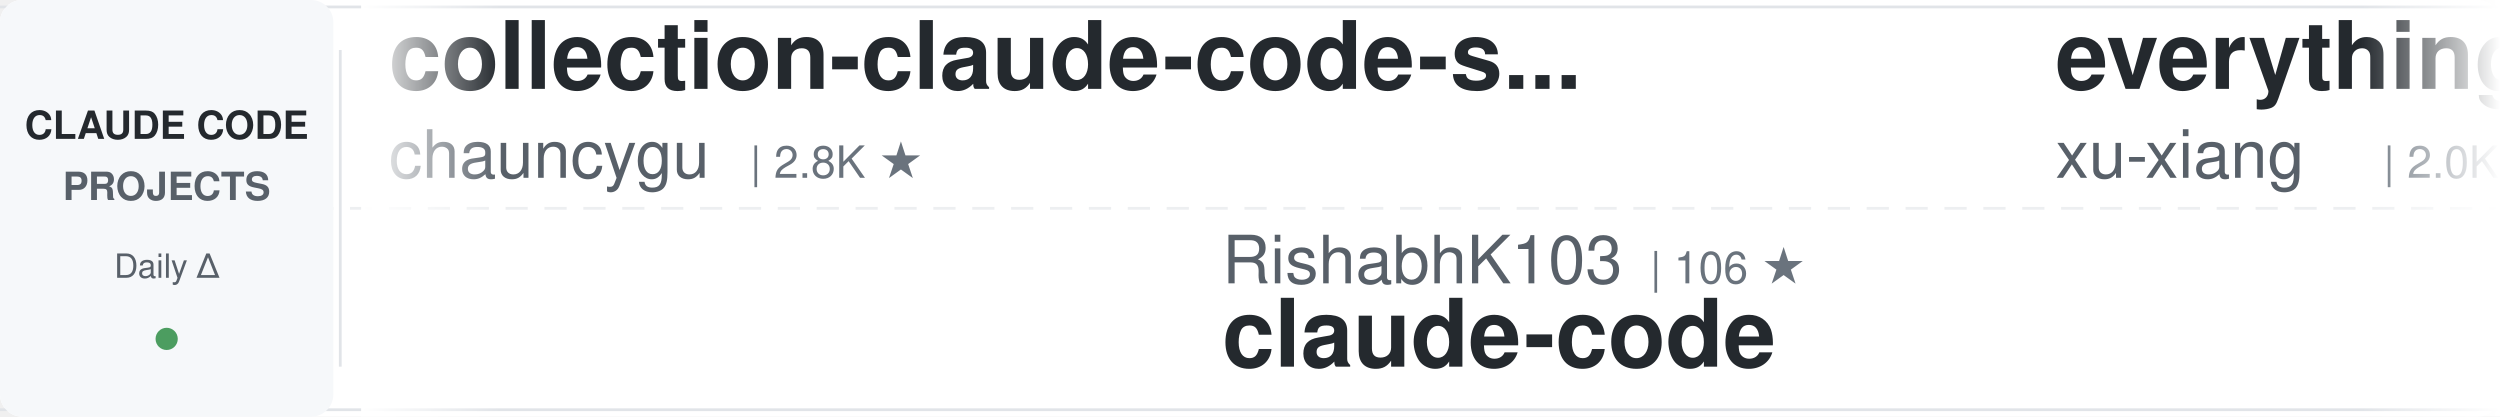
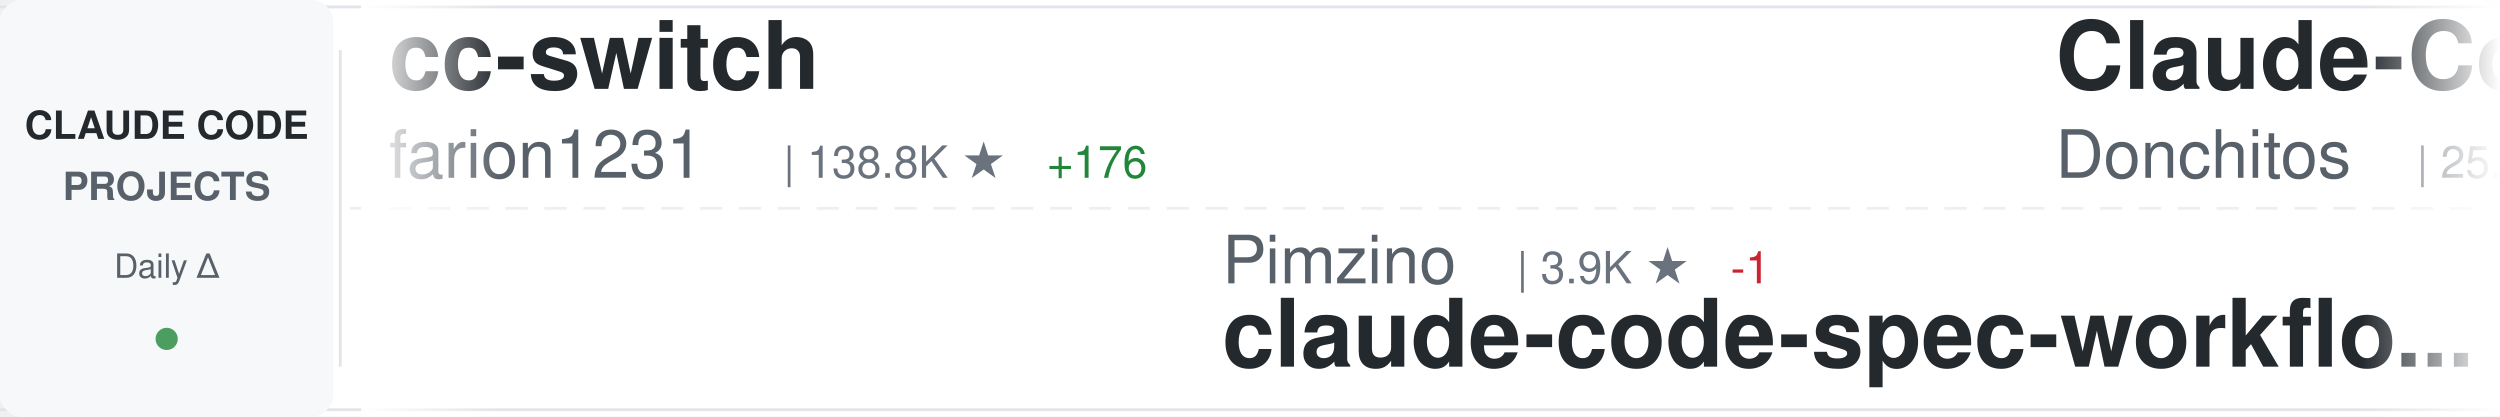
<svg xmlns="http://www.w3.org/2000/svg" width="900" height="150">
  <defs>
    <linearGradient id="awesomeLeftFade" x1="0%" y1="0%" x2="100%" y2="0%">
      <stop offset="0%" style="stop-color:#ffffff;stop-opacity:1" />
      <stop offset="100%" style="stop-color:#ffffff;stop-opacity:0" />
    </linearGradient>
    <linearGradient id="awesomeRightFade" x1="0%" y1="0%" x2="100%" y2="0%">
      <stop offset="0%" style="stop-color:#ffffff;stop-opacity:0" />
      <stop offset="100%" style="stop-color:#ffffff;stop-opacity:1" />
    </linearGradient>
  </defs>
  <rect width="900" height="150" fill="#ffffff" rx="8" />
  <rect x="0" y="2" width="900" height="1" fill="#e1e4e8" />
  <rect x="0" y="147" width="900" height="1" fill="#e1e4e8" />
  <line x1="0" y1="75" x2="900" y2="75" stroke="#e1e4e8" stroke-width="1" stroke-dasharray="8 6" opacity="0.6" />
  <rect x="0" y="0" width="120" height="150" fill="#f6f8fa" rx="8" />
  <text x="60" y="50" font-family="-apple-system, BlinkMacSystemFont, 'Segoe UI', Helvetica, Arial, sans-serif" font-size="14" font-weight="600" fill="#24292e" text-anchor="middle">CLAUDE CODE</text>
  <text x="60" y="72" font-family="-apple-system, BlinkMacSystemFont, 'Segoe UI', Helvetica, Arial, sans-serif" font-size="14" font-weight="600" fill="#586069" text-anchor="middle">PROJECTS</text>
  <text x="60" y="100" font-family="-apple-system, BlinkMacSystemFont, 'Segoe UI', Helvetica, Arial, sans-serif" font-size="12" font-weight="500" fill="#586069" text-anchor="middle">Daily Δ</text>
  <circle cx="60" cy="122" r="4" fill="#22863a" opacity="0.8" />
  <rect x="122" y="18" width="1" height="114" fill="#e1e4e8" />
  <clipPath id="awesomeTickerClip">
    <rect x="130" y="0" width="770" height="150" />
  </clipPath>
  <g clip-path="url(#awesomeTickerClip)">
    <g id="awesomeTickerItems">
      <animateTransform attributeName="transform" attributeType="XML" type="translate" from="0 0" to="-3000 0" dur="54s" repeatCount="indefinite" />
      <g transform="translate(0, 0)">
-         <text x="140" y="32" font-family="-apple-system, BlinkMacSystemFont, 'Segoe UI', Helvetica, Arial, sans-serif" font-size="34" font-weight="600" fill="#24292e">collection-claude-code-s...</text>
-         <text x="140" y="64" font-family="-apple-system, BlinkMacSystemFont, 'Segoe UI', Helvetica, Arial, sans-serif" font-size="24" font-weight="400" fill="#586069">chauncygu</text>
-         <text x="270" y="64" font-family="-apple-system, BlinkMacSystemFont, 'Segoe UI', Helvetica, Arial, sans-serif" font-size="16" font-weight="500" fill="#6a737d">| 2.8K ★</text>
+         <text x="140" y="32" font-family="-apple-system, BlinkMacSystemFont, 'Segoe UI', Helvetica, Arial, sans-serif" font-size="34" font-weight="600" fill="#24292e">cc-switch</text>
+         <text x="140" y="64" font-family="-apple-system, BlinkMacSystemFont, 'Segoe UI', Helvetica, Arial, sans-serif" font-size="24" font-weight="400" fill="#586069">farion1231</text>
+         <text x="282" y="64" font-family="-apple-system, BlinkMacSystemFont, 'Segoe UI', Helvetica, Arial, sans-serif" font-size="16" font-weight="500" fill="#6a737d">| 138.8K ★</text>
+         <text x="377" y="64" font-family="-apple-system, BlinkMacSystemFont, 'Segoe UI', Helvetica, Arial, sans-serif" font-size="16" font-weight="500" fill="#22863a"> +176</text>
      </g>
      <g transform="translate(300, 0)">
-         <text x="140" y="102" font-family="-apple-system, BlinkMacSystemFont, 'Segoe UI', Helvetica, Arial, sans-serif" font-size="24" font-weight="400" fill="#586069">RishabhK103</text>
-         <text x="294" y="102" font-family="-apple-system, BlinkMacSystemFont, 'Segoe UI', Helvetica, Arial, sans-serif" font-size="16" font-weight="500" fill="#6a737d">| 106 ★</text>
-         <text x="140" y="132" font-family="-apple-system, BlinkMacSystemFont, 'Segoe UI', Helvetica, Arial, sans-serif" font-size="34" font-weight="600" fill="#24292e">claude-code</text>
+         <text x="140" y="102" font-family="-apple-system, BlinkMacSystemFont, 'Segoe UI', Helvetica, Arial, sans-serif" font-size="24" font-weight="400" fill="#586069">Pimzino</text>
+         <text x="246" y="102" font-family="-apple-system, BlinkMacSystemFont, 'Segoe UI', Helvetica, Arial, sans-serif" font-size="16" font-weight="500" fill="#6a737d">| 3.9K ★</text>
+         <text x="323" y="102" font-family="-apple-system, BlinkMacSystemFont, 'Segoe UI', Helvetica, Arial, sans-serif" font-size="16" font-weight="500" fill="#cb2431"> -1</text>
+         <text x="140" y="132" font-family="-apple-system, BlinkMacSystemFont, 'Segoe UI', Helvetica, Arial, sans-serif" font-size="34" font-weight="600" fill="#24292e">claude-code-spec-workflo...</text>
      </g>
      <g transform="translate(600, 0)">
-         <text x="140" y="32" font-family="-apple-system, BlinkMacSystemFont, 'Segoe UI', Helvetica, Arial, sans-serif" font-size="34" font-weight="600" fill="#24292e">everything-claude-code-z...</text>
-         <text x="140" y="64" font-family="-apple-system, BlinkMacSystemFont, 'Segoe UI', Helvetica, Arial, sans-serif" font-size="24" font-weight="400" fill="#586069">xu-xiang</text>
-         <text x="258" y="64" font-family="-apple-system, BlinkMacSystemFont, 'Segoe UI', Helvetica, Arial, sans-serif" font-size="16" font-weight="500" fill="#6a737d">| 2.0K ★</text>
+         <text x="140" y="32" font-family="-apple-system, BlinkMacSystemFont, 'Segoe UI', Helvetica, Arial, sans-serif" font-size="34" font-weight="600" fill="#24292e">Claude-Code-Game-Studios</text>
+         <text x="140" y="64" font-family="-apple-system, BlinkMacSystemFont, 'Segoe UI', Helvetica, Arial, sans-serif" font-size="24" font-weight="400" fill="#586069">Donchitos</text>
+         <text x="270" y="64" font-family="-apple-system, BlinkMacSystemFont, 'Segoe UI', Helvetica, Arial, sans-serif" font-size="16" font-weight="500" fill="#6a737d">| 25.6K ★</text>
+         <text x="356" y="64" font-family="-apple-system, BlinkMacSystemFont, 'Segoe UI', Helvetica, Arial, sans-serif" font-size="16" font-weight="500" fill="#22863a"> +15</text>
      </g>
      <g transform="translate(900, 0)">
-         <text x="140" y="102" font-family="-apple-system, BlinkMacSystemFont, 'Segoe UI', Helvetica, Arial, sans-serif" font-size="24" font-weight="400" fill="#586069">tanbiralam</text>
-         <text x="282" y="102" font-family="-apple-system, BlinkMacSystemFont, 'Segoe UI', Helvetica, Arial, sans-serif" font-size="16" font-weight="500" fill="#6a737d">| 2.3K ★</text>
-         <text x="359" y="102" font-family="-apple-system, BlinkMacSystemFont, 'Segoe UI', Helvetica, Arial, sans-serif" font-size="16" font-weight="500" fill="#22863a"> +2</text>
+         <text x="140" y="102" font-family="-apple-system, BlinkMacSystemFont, 'Segoe UI', Helvetica, Arial, sans-serif" font-size="24" font-weight="400" fill="#586069">lowcortisolprogrammer</text>
+         <text x="414" y="102" font-family="-apple-system, BlinkMacSystemFont, 'Segoe UI', Helvetica, Arial, sans-serif" font-size="16" font-weight="500" fill="#6a737d">| 171 ★</text>
        <text x="140" y="132" font-family="-apple-system, BlinkMacSystemFont, 'Segoe UI', Helvetica, Arial, sans-serif" font-size="34" font-weight="600" fill="#24292e">claude-code</text>
      </g>
      <g transform="translate(1200, 0)">
-         <text x="140" y="32" font-family="-apple-system, BlinkMacSystemFont, 'Segoe UI', Helvetica, Arial, sans-serif" font-size="34" font-weight="600" fill="#24292e">claude-code-settings</text>
-         <text x="140" y="64" font-family="-apple-system, BlinkMacSystemFont, 'Segoe UI', Helvetica, Arial, sans-serif" font-size="24" font-weight="400" fill="#586069">feiskyer</text>
-         <text x="258" y="64" font-family="-apple-system, BlinkMacSystemFont, 'Segoe UI', Helvetica, Arial, sans-serif" font-size="16" font-weight="500" fill="#6a737d">| 1.7K ★</text>
+         <text x="140" y="32" font-family="-apple-system, BlinkMacSystemFont, 'Segoe UI', Helvetica, Arial, sans-serif" font-size="34" font-weight="600" fill="#24292e">claude-code-webui</text>
+         <text x="140" y="64" font-family="-apple-system, BlinkMacSystemFont, 'Segoe UI', Helvetica, Arial, sans-serif" font-size="24" font-weight="400" fill="#586069">sugyan</text>
+         <text x="234" y="64" font-family="-apple-system, BlinkMacSystemFont, 'Segoe UI', Helvetica, Arial, sans-serif" font-size="16" font-weight="500" fill="#6a737d">| 1.1K ★</text>
      </g>
      <g transform="translate(1500, 0)">
-         <text x="140" y="102" font-family="-apple-system, BlinkMacSystemFont, 'Segoe UI', Helvetica, Arial, sans-serif" font-size="24" font-weight="400" fill="#586069">zebbern</text>
-         <text x="246" y="102" font-family="-apple-system, BlinkMacSystemFont, 'Segoe UI', Helvetica, Arial, sans-serif" font-size="16" font-weight="500" fill="#6a737d">| 4.6K ★</text>
-         <text x="140" y="132" font-family="-apple-system, BlinkMacSystemFont, 'Segoe UI', Helvetica, Arial, sans-serif" font-size="34" font-weight="600" fill="#24292e">claude-code-guide</text>
+         <text x="140" y="102" font-family="-apple-system, BlinkMacSystemFont, 'Segoe UI', Helvetica, Arial, sans-serif" font-size="24" font-weight="400" fill="#586069">disler</text>
+         <text x="234" y="102" font-family="-apple-system, BlinkMacSystemFont, 'Segoe UI', Helvetica, Arial, sans-serif" font-size="16" font-weight="500" fill="#6a737d">| 1.7K ★</text>
+         <text x="311" y="102" font-family="-apple-system, BlinkMacSystemFont, 'Segoe UI', Helvetica, Arial, sans-serif" font-size="16" font-weight="500" fill="#22863a"> +1</text>
+         <text x="140" y="132" font-family="-apple-system, BlinkMacSystemFont, 'Segoe UI', Helvetica, Arial, sans-serif" font-size="34" font-weight="600" fill="#24292e">pi-vs-claude-code</text>
      </g>
      <g transform="translate(1800, 0)">
-         <text x="140" y="32" font-family="-apple-system, BlinkMacSystemFont, 'Segoe UI', Helvetica, Arial, sans-serif" font-size="34" font-weight="600" fill="#24292e">claude-code-templates</text>
-         <text x="140" y="64" font-family="-apple-system, BlinkMacSystemFont, 'Segoe UI', Helvetica, Arial, sans-serif" font-size="24" font-weight="400" fill="#586069">davila7</text>
-         <text x="246" y="64" font-family="-apple-system, BlinkMacSystemFont, 'Segoe UI', Helvetica, Arial, sans-serif" font-size="16" font-weight="500" fill="#6a737d">| 32.2K ★</text>
-         <text x="332" y="64" font-family="-apple-system, BlinkMacSystemFont, 'Segoe UI', Helvetica, Arial, sans-serif" font-size="16" font-weight="500" fill="#22863a"> +23</text>
+         <text x="140" y="32" font-family="-apple-system, BlinkMacSystemFont, 'Segoe UI', Helvetica, Arial, sans-serif" font-size="34" font-weight="600" fill="#24292e">Claude-Code</text>
+         <text x="140" y="64" font-family="-apple-system, BlinkMacSystemFont, 'Segoe UI', Helvetica, Arial, sans-serif" font-size="24" font-weight="400" fill="#586069">pengchengneo</text>
+         <text x="306" y="64" font-family="-apple-system, BlinkMacSystemFont, 'Segoe UI', Helvetica, Arial, sans-serif" font-size="16" font-weight="500" fill="#6a737d">| 1.8K ★</text>
      </g>
      <g transform="translate(2100, 0)">
-         <text x="140" y="102" font-family="-apple-system, BlinkMacSystemFont, 'Segoe UI', Helvetica, Arial, sans-serif" font-size="24" font-weight="400" fill="#586069">disler</text>
-         <text x="234" y="102" font-family="-apple-system, BlinkMacSystemFont, 'Segoe UI', Helvetica, Arial, sans-serif" font-size="16" font-weight="500" fill="#6a737d">| 3.9K ★</text>
-         <text x="311" y="102" font-family="-apple-system, BlinkMacSystemFont, 'Segoe UI', Helvetica, Arial, sans-serif" font-size="16" font-weight="500" fill="#22863a"> +1</text>
-         <text x="140" y="132" font-family="-apple-system, BlinkMacSystemFont, 'Segoe UI', Helvetica, Arial, sans-serif" font-size="34" font-weight="600" fill="#24292e">claude-code-hooks-master...</text>
+         <text x="140" y="102" font-family="-apple-system, BlinkMacSystemFont, 'Segoe UI', Helvetica, Arial, sans-serif" font-size="24" font-weight="400" fill="#586069">claude-code-best</text>
+         <text x="354" y="102" font-family="-apple-system, BlinkMacSystemFont, 'Segoe UI', Helvetica, Arial, sans-serif" font-size="16" font-weight="500" fill="#6a737d">| 22.8K ★</text>
+         <text x="440" y="102" font-family="-apple-system, BlinkMacSystemFont, 'Segoe UI', Helvetica, Arial, sans-serif" font-size="16" font-weight="500" fill="#22863a"> +1</text>
+         <text x="140" y="132" font-family="-apple-system, BlinkMacSystemFont, 'Segoe UI', Helvetica, Arial, sans-serif" font-size="34" font-weight="600" fill="#24292e">claude-code</text>
      </g>
      <g transform="translate(2400, 0)">
-         <text x="140" y="32" font-family="-apple-system, BlinkMacSystemFont, 'Segoe UI', Helvetica, Arial, sans-serif" font-size="34" font-weight="600" fill="#24292e">claude-code-hub</text>
-         <text x="140" y="64" font-family="-apple-system, BlinkMacSystemFont, 'Segoe UI', Helvetica, Arial, sans-serif" font-size="24" font-weight="400" fill="#586069">ding113</text>
-         <text x="246" y="64" font-family="-apple-system, BlinkMacSystemFont, 'Segoe UI', Helvetica, Arial, sans-serif" font-size="16" font-weight="500" fill="#6a737d">| 3.4K ★</text>
-         <text x="323" y="64" font-family="-apple-system, BlinkMacSystemFont, 'Segoe UI', Helvetica, Arial, sans-serif" font-size="16" font-weight="500" fill="#22863a"> +1</text>
+         <text x="140" y="32" font-family="-apple-system, BlinkMacSystemFont, 'Segoe UI', Helvetica, Arial, sans-serif" font-size="34" font-weight="600" fill="#24292e">edmunds-claude-code</text>
+         <text x="140" y="64" font-family="-apple-system, BlinkMacSystemFont, 'Segoe UI', Helvetica, Arial, sans-serif" font-size="24" font-weight="400" fill="#586069">edmund-io</text>
+         <text x="270" y="64" font-family="-apple-system, BlinkMacSystemFont, 'Segoe UI', Helvetica, Arial, sans-serif" font-size="16" font-weight="500" fill="#6a737d">| 1.5K ★</text>
      </g>
      <g transform="translate(2700, 0)">
-         <text x="140" y="102" font-family="-apple-system, BlinkMacSystemFont, 'Segoe UI', Helvetica, Arial, sans-serif" font-size="24" font-weight="400" fill="#586069">https-deeplearning-ai</text>
-         <text x="414" y="102" font-family="-apple-system, BlinkMacSystemFont, 'Segoe UI', Helvetica, Arial, sans-serif" font-size="16" font-weight="500" fill="#6a737d">| 554 ★</text>
-         <text x="140" y="132" font-family="-apple-system, BlinkMacSystemFont, 'Segoe UI', Helvetica, Arial, sans-serif" font-size="34" font-weight="600" fill="#24292e">sc-claude-code-files</text>
+         <text x="140" y="102" font-family="-apple-system, BlinkMacSystemFont, 'Segoe UI', Helvetica, Arial, sans-serif" font-size="24" font-weight="400" fill="#586069">SeemSeam</text>
+         <text x="258" y="102" font-family="-apple-system, BlinkMacSystemFont, 'Segoe UI', Helvetica, Arial, sans-serif" font-size="16" font-weight="500" fill="#6a737d">| 3.5K ★</text>
+         <text x="140" y="132" font-family="-apple-system, BlinkMacSystemFont, 'Segoe UI', Helvetica, Arial, sans-serif" font-size="34" font-weight="600" fill="#24292e">claude_codex_bridge</text>
      </g>
      <g transform="translate(3000, 0)">
-         <text x="140" y="32" font-family="-apple-system, BlinkMacSystemFont, 'Segoe UI', Helvetica, Arial, sans-serif" font-size="34" font-weight="600" fill="#24292e">collection-claude-code-s...</text>
-         <text x="140" y="64" font-family="-apple-system, BlinkMacSystemFont, 'Segoe UI', Helvetica, Arial, sans-serif" font-size="24" font-weight="400" fill="#586069">chauncygu</text>
-         <text x="270" y="64" font-family="-apple-system, BlinkMacSystemFont, 'Segoe UI', Helvetica, Arial, sans-serif" font-size="16" font-weight="500" fill="#6a737d">| 2.8K ★</text>
+         <text x="140" y="32" font-family="-apple-system, BlinkMacSystemFont, 'Segoe UI', Helvetica, Arial, sans-serif" font-size="34" font-weight="600" fill="#24292e">cc-switch</text>
+         <text x="140" y="64" font-family="-apple-system, BlinkMacSystemFont, 'Segoe UI', Helvetica, Arial, sans-serif" font-size="24" font-weight="400" fill="#586069">farion1231</text>
+         <text x="282" y="64" font-family="-apple-system, BlinkMacSystemFont, 'Segoe UI', Helvetica, Arial, sans-serif" font-size="16" font-weight="500" fill="#6a737d">| 138.8K ★</text>
+         <text x="377" y="64" font-family="-apple-system, BlinkMacSystemFont, 'Segoe UI', Helvetica, Arial, sans-serif" font-size="16" font-weight="500" fill="#22863a"> +176</text>
      </g>
      <g transform="translate(3300, 0)">
-         <text x="140" y="102" font-family="-apple-system, BlinkMacSystemFont, 'Segoe UI', Helvetica, Arial, sans-serif" font-size="24" font-weight="400" fill="#586069">RishabhK103</text>
-         <text x="294" y="102" font-family="-apple-system, BlinkMacSystemFont, 'Segoe UI', Helvetica, Arial, sans-serif" font-size="16" font-weight="500" fill="#6a737d">| 106 ★</text>
-         <text x="140" y="132" font-family="-apple-system, BlinkMacSystemFont, 'Segoe UI', Helvetica, Arial, sans-serif" font-size="34" font-weight="600" fill="#24292e">claude-code</text>
+         <text x="140" y="102" font-family="-apple-system, BlinkMacSystemFont, 'Segoe UI', Helvetica, Arial, sans-serif" font-size="24" font-weight="400" fill="#586069">Pimzino</text>
+         <text x="246" y="102" font-family="-apple-system, BlinkMacSystemFont, 'Segoe UI', Helvetica, Arial, sans-serif" font-size="16" font-weight="500" fill="#6a737d">| 3.9K ★</text>
+         <text x="323" y="102" font-family="-apple-system, BlinkMacSystemFont, 'Segoe UI', Helvetica, Arial, sans-serif" font-size="16" font-weight="500" fill="#cb2431"> -1</text>
+         <text x="140" y="132" font-family="-apple-system, BlinkMacSystemFont, 'Segoe UI', Helvetica, Arial, sans-serif" font-size="34" font-weight="600" fill="#24292e">claude-code-spec-workflo...</text>
      </g>
      <g transform="translate(3600, 0)">
-         <text x="140" y="32" font-family="-apple-system, BlinkMacSystemFont, 'Segoe UI', Helvetica, Arial, sans-serif" font-size="34" font-weight="600" fill="#24292e">everything-claude-code-z...</text>
-         <text x="140" y="64" font-family="-apple-system, BlinkMacSystemFont, 'Segoe UI', Helvetica, Arial, sans-serif" font-size="24" font-weight="400" fill="#586069">xu-xiang</text>
-         <text x="258" y="64" font-family="-apple-system, BlinkMacSystemFont, 'Segoe UI', Helvetica, Arial, sans-serif" font-size="16" font-weight="500" fill="#6a737d">| 2.0K ★</text>
+         <text x="140" y="32" font-family="-apple-system, BlinkMacSystemFont, 'Segoe UI', Helvetica, Arial, sans-serif" font-size="34" font-weight="600" fill="#24292e">Claude-Code-Game-Studios</text>
+         <text x="140" y="64" font-family="-apple-system, BlinkMacSystemFont, 'Segoe UI', Helvetica, Arial, sans-serif" font-size="24" font-weight="400" fill="#586069">Donchitos</text>
+         <text x="270" y="64" font-family="-apple-system, BlinkMacSystemFont, 'Segoe UI', Helvetica, Arial, sans-serif" font-size="16" font-weight="500" fill="#6a737d">| 25.6K ★</text>
+         <text x="356" y="64" font-family="-apple-system, BlinkMacSystemFont, 'Segoe UI', Helvetica, Arial, sans-serif" font-size="16" font-weight="500" fill="#22863a"> +15</text>
      </g>
      <g transform="translate(3900, 0)">
-         <text x="140" y="102" font-family="-apple-system, BlinkMacSystemFont, 'Segoe UI', Helvetica, Arial, sans-serif" font-size="24" font-weight="400" fill="#586069">tanbiralam</text>
-         <text x="282" y="102" font-family="-apple-system, BlinkMacSystemFont, 'Segoe UI', Helvetica, Arial, sans-serif" font-size="16" font-weight="500" fill="#6a737d">| 2.3K ★</text>
-         <text x="359" y="102" font-family="-apple-system, BlinkMacSystemFont, 'Segoe UI', Helvetica, Arial, sans-serif" font-size="16" font-weight="500" fill="#22863a"> +2</text>
+         <text x="140" y="102" font-family="-apple-system, BlinkMacSystemFont, 'Segoe UI', Helvetica, Arial, sans-serif" font-size="24" font-weight="400" fill="#586069">lowcortisolprogrammer</text>
+         <text x="414" y="102" font-family="-apple-system, BlinkMacSystemFont, 'Segoe UI', Helvetica, Arial, sans-serif" font-size="16" font-weight="500" fill="#6a737d">| 171 ★</text>
        <text x="140" y="132" font-family="-apple-system, BlinkMacSystemFont, 'Segoe UI', Helvetica, Arial, sans-serif" font-size="34" font-weight="600" fill="#24292e">claude-code</text>
      </g>
    </g>
  </g>
  <rect x="130" y="0" width="50" height="150" fill="url(#awesomeLeftFade)" />
  <rect x="850" y="0" width="50" height="150" fill="url(#awesomeRightFade)" />
</svg>
